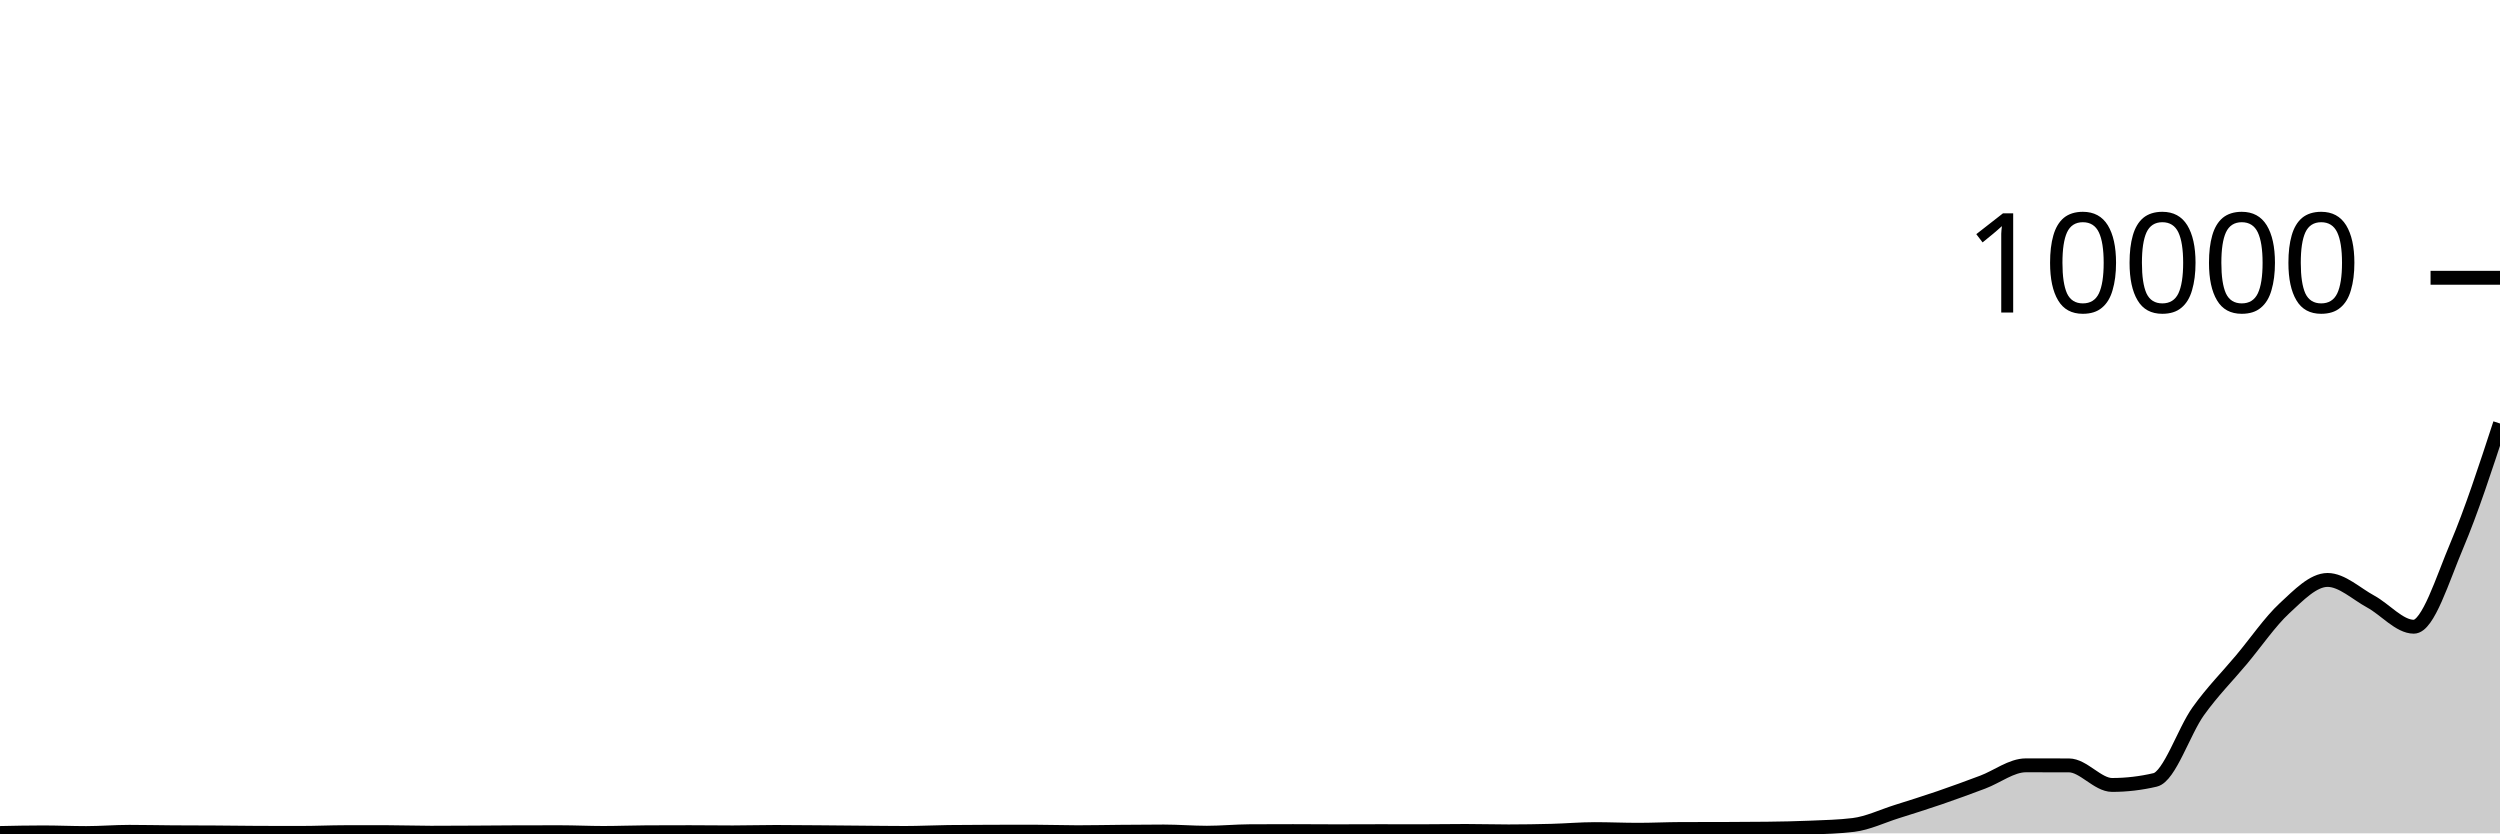
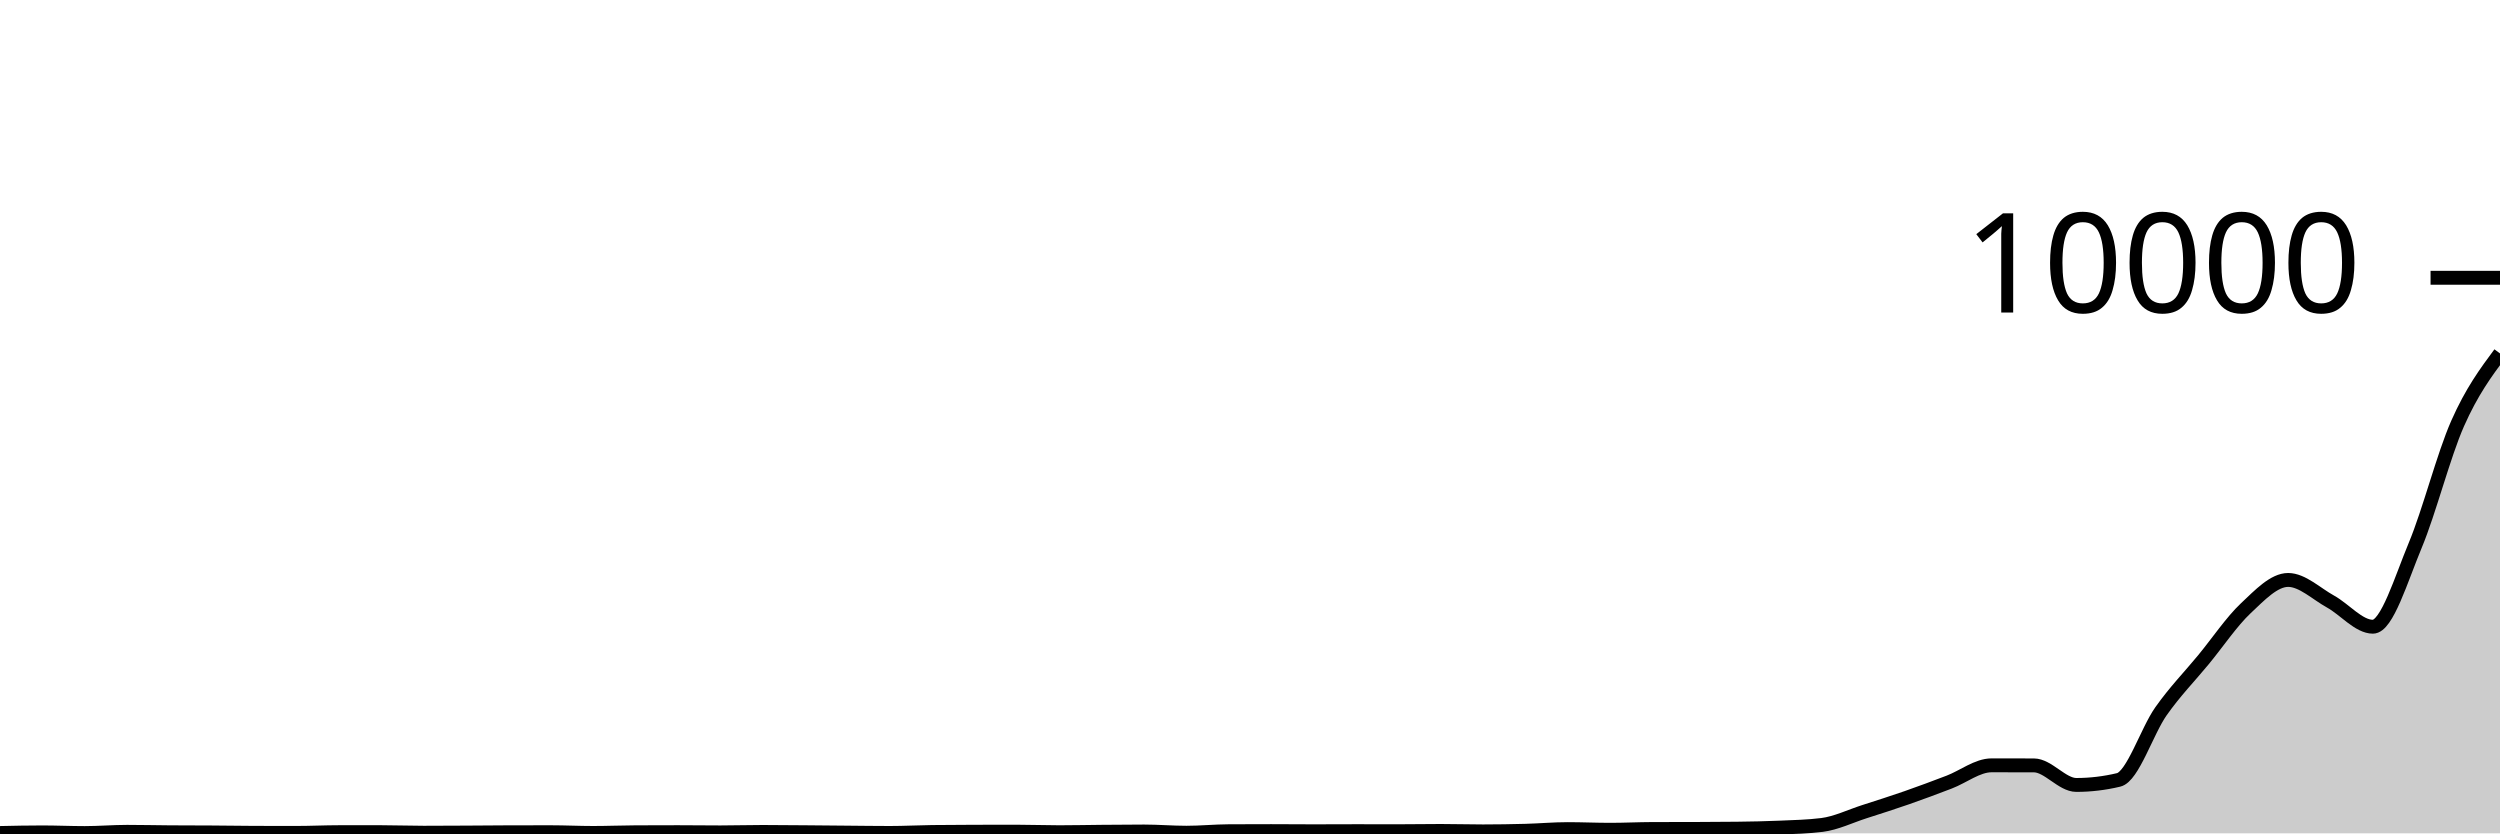
<svg xmlns="http://www.w3.org/2000/svg" viewBox="0 0 180 60">
  <g transform="translate(0,20)">
-     <path class="area" fill="rgba(0, 0, 0, 0.2)" d="M0,39.976C1.034,39.954,2.069,39.932,3.103,39.932C4.138,39.932,5.172,39.98,6.207,39.98C7.241,39.98,8.276,39.892,9.31,39.892C10.345,39.892,11.379,39.917,12.414,39.924C13.448,39.931,14.483,39.929,15.517,39.936C16.552,39.943,17.586,39.961,18.621,39.964C19.655,39.967,20.69,39.968,21.724,39.968C22.759,39.968,23.793,39.916,24.828,39.916C25.862,39.916,26.897,39.916,27.931,39.916C28.966,39.916,30,39.956,31.034,39.956C32.069,39.956,33.103,39.949,34.138,39.944C35.172,39.939,36.207,39.927,37.241,39.924C38.276,39.921,39.31,39.92,40.345,39.92C41.379,39.92,42.414,39.972,43.448,39.972C44.483,39.972,45.517,39.929,46.552,39.924C47.586,39.919,48.621,39.916,49.655,39.916C50.69,39.916,51.724,39.932,52.759,39.932C53.793,39.932,54.828,39.9,55.862,39.9C56.897,39.9,57.931,39.912,58.966,39.92C60,39.928,61.034,39.939,62.069,39.948C63.103,39.957,64.138,39.972,65.172,39.972C66.207,39.972,67.241,39.917,68.276,39.904C69.31,39.891,70.345,39.887,71.379,39.884C72.414,39.881,73.448,39.88,74.483,39.88C75.517,39.88,76.552,39.92,77.586,39.92C78.621,39.92,79.655,39.897,80.69,39.888C81.724,39.879,82.759,39.868,83.793,39.868C84.828,39.868,85.862,39.956,86.897,39.956C87.931,39.956,88.966,39.853,90,39.848C91.034,39.843,92.069,39.84,93.103,39.84C94.138,39.84,95.172,39.852,96.207,39.852C97.241,39.852,98.276,39.844,99.31,39.844C100.345,39.844,101.379,39.848,102.414,39.848C103.448,39.848,104.483,39.828,105.517,39.828C106.552,39.828,107.586,39.86,108.621,39.86C109.655,39.86,110.69,39.843,111.724,39.816C112.759,39.789,113.793,39.696,114.828,39.696C115.862,39.696,116.897,39.744,117.931,39.744C118.966,39.744,120,39.691,121.034,39.688C122.069,39.685,123.103,39.687,124.138,39.684C125.172,39.681,126.207,39.677,127.241,39.664C128.276,39.651,129.31,39.633,130.345,39.588C131.379,39.543,132.414,39.524,133.448,39.396C134.483,39.268,135.517,38.767,136.552,38.44C137.586,38.113,138.621,37.791,139.655,37.436C140.69,37.081,141.724,36.701,142.759,36.312C143.793,35.923,144.828,35.104,145.862,35.104C146.897,35.104,147.931,35.105,148.966,35.108C150,35.111,151.034,36.516,152.069,36.516C153.103,36.516,154.138,36.395,155.172,36.152C156.207,35.909,157.241,32.649,158.276,31.208C159.31,29.767,160.345,28.739,161.379,27.504C162.414,26.269,163.448,24.754,164.483,23.796C165.517,22.838,166.552,21.756,167.586,21.756C168.621,21.756,169.655,22.751,170.69,23.312C171.724,23.873,172.759,25.124,173.793,25.124C174.828,25.124,175.862,21.699,176.897,19.26C177.931,16.821,178.966,13.657,180,10.492L180,40C178.966,40,177.931,40,176.897,40C175.862,40,174.828,40,173.793,40C172.759,40,171.724,40,170.69,40C169.655,40,168.621,40,167.586,40C166.552,40,165.517,40,164.483,40C163.448,40,162.414,40,161.379,40C160.345,40,159.31,40,158.276,40C157.241,40,156.207,40,155.172,40C154.138,40,153.103,40,152.069,40C151.034,40,150,40,148.966,40C147.931,40,146.897,40,145.862,40C144.828,40,143.793,40,142.759,40C141.724,40,140.69,40,139.655,40C138.621,40,137.586,40,136.552,40C135.517,40,134.483,40,133.448,40C132.414,40,131.379,40,130.345,40C129.31,40,128.276,40,127.241,40C126.207,40,125.172,40,124.138,40C123.103,40,122.069,40,121.034,40C120,40,118.966,40,117.931,40C116.897,40,115.862,40,114.828,40C113.793,40,112.759,40,111.724,40C110.69,40,109.655,40,108.621,40C107.586,40,106.552,40,105.517,40C104.483,40,103.448,40,102.414,40C101.379,40,100.345,40,99.31,40C98.276,40,97.241,40,96.207,40C95.172,40,94.138,40,93.103,40C92.069,40,91.034,40,90,40C88.966,40,87.931,40,86.897,40C85.862,40,84.828,40,83.793,40C82.759,40,81.724,40,80.69,40C79.655,40,78.621,40,77.586,40C76.552,40,75.517,40,74.483,40C73.448,40,72.414,40,71.379,40C70.345,40,69.31,40,68.276,40C67.241,40,66.207,40,65.172,40C64.138,40,63.103,40,62.069,40C61.034,40,60,40,58.966,40C57.931,40,56.897,40,55.862,40C54.828,40,53.793,40,52.759,40C51.724,40,50.69,40,49.655,40C48.621,40,47.586,40,46.552,40C45.517,40,44.483,40,43.448,40C42.414,40,41.379,40,40.345,40C39.31,40,38.276,40,37.241,40C36.207,40,35.172,40,34.138,40C33.103,40,32.069,40,31.034,40C30,40,28.966,40,27.931,40C26.897,40,25.862,40,24.828,40C23.793,40,22.759,40,21.724,40C20.69,40,19.655,40,18.621,40C17.586,40,16.552,40,15.517,40C14.483,40,13.448,40,12.414,40C11.379,40,10.345,40,9.31,40C8.276,40,7.241,40,6.207,40C5.172,40,4.138,40,3.103,40C2.069,40,1.034,40,0,40Z" />
-     <path class="line" stroke="black" fill="none" d="M0,39.976C1.034,39.954,2.069,39.932,3.103,39.932C4.138,39.932,5.172,39.98,6.207,39.98C7.241,39.98,8.276,39.892,9.31,39.892C10.345,39.892,11.379,39.917,12.414,39.924C13.448,39.931,14.483,39.929,15.517,39.936C16.552,39.943,17.586,39.961,18.621,39.964C19.655,39.967,20.69,39.968,21.724,39.968C22.759,39.968,23.793,39.916,24.828,39.916C25.862,39.916,26.897,39.916,27.931,39.916C28.966,39.916,30,39.956,31.034,39.956C32.069,39.956,33.103,39.949,34.138,39.944C35.172,39.939,36.207,39.927,37.241,39.924C38.276,39.921,39.31,39.92,40.345,39.92C41.379,39.92,42.414,39.972,43.448,39.972C44.483,39.972,45.517,39.929,46.552,39.924C47.586,39.919,48.621,39.916,49.655,39.916C50.69,39.916,51.724,39.932,52.759,39.932C53.793,39.932,54.828,39.9,55.862,39.9C56.897,39.9,57.931,39.912,58.966,39.92C60,39.928,61.034,39.939,62.069,39.948C63.103,39.957,64.138,39.972,65.172,39.972C66.207,39.972,67.241,39.917,68.276,39.904C69.31,39.891,70.345,39.887,71.379,39.884C72.414,39.881,73.448,39.88,74.483,39.88C75.517,39.88,76.552,39.92,77.586,39.92C78.621,39.92,79.655,39.897,80.69,39.888C81.724,39.879,82.759,39.868,83.793,39.868C84.828,39.868,85.862,39.956,86.897,39.956C87.931,39.956,88.966,39.853,90,39.848C91.034,39.843,92.069,39.84,93.103,39.84C94.138,39.84,95.172,39.852,96.207,39.852C97.241,39.852,98.276,39.844,99.31,39.844C100.345,39.844,101.379,39.848,102.414,39.848C103.448,39.848,104.483,39.828,105.517,39.828C106.552,39.828,107.586,39.86,108.621,39.86C109.655,39.86,110.69,39.843,111.724,39.816C112.759,39.789,113.793,39.696,114.828,39.696C115.862,39.696,116.897,39.744,117.931,39.744C118.966,39.744,120,39.691,121.034,39.688C122.069,39.685,123.103,39.687,124.138,39.684C125.172,39.681,126.207,39.677,127.241,39.664C128.276,39.651,129.31,39.633,130.345,39.588C131.379,39.543,132.414,39.524,133.448,39.396C134.483,39.268,135.517,38.767,136.552,38.44C137.586,38.113,138.621,37.791,139.655,37.436C140.69,37.081,141.724,36.701,142.759,36.312C143.793,35.923,144.828,35.104,145.862,35.104C146.897,35.104,147.931,35.105,148.966,35.108C150,35.111,151.034,36.516,152.069,36.516C153.103,36.516,154.138,36.395,155.172,36.152C156.207,35.909,157.241,32.649,158.276,31.208C159.31,29.767,160.345,28.739,161.379,27.504C162.414,26.269,163.448,24.754,164.483,23.796C165.517,22.838,166.552,21.756,167.586,21.756C168.621,21.756,169.655,22.751,170.69,23.312C171.724,23.873,172.759,25.124,173.793,25.124C174.828,25.124,175.862,21.699,176.897,19.26C177.931,16.821,178.966,13.657,180,10.492" />
+     <path class="area" fill="rgba(0, 0, 0, 0.2)" d="M0,39.976C1.017,39.954,2.034,39.932,3.051,39.932C4.068,39.932,5.085,39.98,6.102,39.98C7.119,39.98,8.136,39.892,9.153,39.892C10.169,39.892,11.186,39.917,12.203,39.924C13.22,39.931,14.237,39.929,15.254,39.936C16.271,39.943,17.288,39.961,18.305,39.964C19.322,39.967,20.339,39.968,21.356,39.968C22.373,39.968,23.39,39.916,24.407,39.916C25.424,39.916,26.441,39.916,27.458,39.916C28.475,39.916,29.492,39.956,30.508,39.956C31.525,39.956,32.542,39.949,33.559,39.944C34.576,39.939,35.593,39.927,36.61,39.924C37.627,39.921,38.644,39.92,39.661,39.92C40.678,39.92,41.695,39.972,42.712,39.972C43.729,39.972,44.746,39.929,45.763,39.924C46.78,39.919,47.797,39.916,48.814,39.916C49.831,39.916,50.847,39.932,51.864,39.932C52.881,39.932,53.898,39.9,54.915,39.9C55.932,39.9,56.949,39.912,57.966,39.92C58.983,39.928,60,39.939,61.017,39.948C62.034,39.957,63.051,39.972,64.068,39.972C65.085,39.972,66.102,39.917,67.119,39.904C68.136,39.891,69.153,39.887,70.169,39.884C71.186,39.881,72.203,39.88,73.22,39.88C74.237,39.88,75.254,39.92,76.271,39.92C77.288,39.92,78.305,39.897,79.322,39.888C80.339,39.879,81.356,39.868,82.373,39.868C83.39,39.868,84.407,39.956,85.424,39.956C86.441,39.956,87.458,39.853,88.475,39.848C89.492,39.843,90.508,39.84,91.525,39.84C92.542,39.84,93.559,39.852,94.576,39.852C95.593,39.852,96.61,39.844,97.627,39.844C98.644,39.844,99.661,39.848,100.678,39.848C101.695,39.848,102.712,39.828,103.729,39.828C104.746,39.828,105.763,39.86,106.78,39.86C107.797,39.86,108.814,39.843,109.831,39.816C110.847,39.789,111.864,39.696,112.881,39.696C113.898,39.696,114.915,39.744,115.932,39.744C116.949,39.744,117.966,39.691,118.983,39.688C120,39.685,121.017,39.687,122.034,39.684C123.051,39.681,124.068,39.677,125.085,39.664C126.102,39.651,127.119,39.633,128.136,39.588C129.153,39.543,130.169,39.524,131.186,39.396C132.203,39.268,133.22,38.767,134.237,38.44C135.254,38.113,136.271,37.791,137.288,37.436C138.305,37.081,139.322,36.701,140.339,36.312C141.356,35.923,142.373,35.104,143.39,35.104C144.407,35.104,145.424,35.105,146.441,35.108C147.458,35.111,148.475,36.516,149.492,36.516C150.508,36.516,151.525,36.395,152.542,36.152C153.559,35.909,154.576,32.649,155.593,31.208C156.61,29.767,157.627,28.739,158.644,27.504C159.661,26.269,160.678,24.754,161.695,23.796C162.712,22.838,163.729,21.756,164.746,21.756C165.763,21.756,166.78,22.751,167.797,23.312C168.814,23.873,169.831,25.124,170.847,25.124C171.864,25.124,172.881,21.699,173.898,19.26C174.915,16.821,175.932,12.794,176.949,10.492C177.966,8.19,178.983,6.819,180,5.448L180,40C178.983,40,177.966,40,176.949,40C175.932,40,174.915,40,173.898,40C172.881,40,171.864,40,170.847,40C169.831,40,168.814,40,167.797,40C166.78,40,165.763,40,164.746,40C163.729,40,162.712,40,161.695,40C160.678,40,159.661,40,158.644,40C157.627,40,156.61,40,155.593,40C154.576,40,153.559,40,152.542,40C151.525,40,150.508,40,149.492,40C148.475,40,147.458,40,146.441,40C145.424,40,144.407,40,143.39,40C142.373,40,141.356,40,140.339,40C139.322,40,138.305,40,137.288,40C136.271,40,135.254,40,134.237,40C133.22,40,132.203,40,131.186,40C130.169,40,129.153,40,128.136,40C127.119,40,126.102,40,125.085,40C124.068,40,123.051,40,122.034,40C121.017,40,120,40,118.983,40C117.966,40,116.949,40,115.932,40C114.915,40,113.898,40,112.881,40C111.864,40,110.847,40,109.831,40C108.814,40,107.797,40,106.78,40C105.763,40,104.746,40,103.729,40C102.712,40,101.695,40,100.678,40C99.661,40,98.644,40,97.627,40C96.61,40,95.593,40,94.576,40C93.559,40,92.542,40,91.525,40C90.508,40,89.492,40,88.475,40C87.458,40,86.441,40,85.424,40C84.407,40,83.39,40,82.373,40C81.356,40,80.339,40,79.322,40C78.305,40,77.288,40,76.271,40C75.254,40,74.237,40,73.22,40C72.203,40,71.186,40,70.169,40C69.153,40,68.136,40,67.119,40C66.102,40,65.085,40,64.068,40C63.051,40,62.034,40,61.017,40C60,40,58.983,40,57.966,40C56.949,40,55.932,40,54.915,40C53.898,40,52.881,40,51.864,40C50.847,40,49.831,40,48.814,40C47.797,40,46.78,40,45.763,40C44.746,40,43.729,40,42.712,40C41.695,40,40.678,40,39.661,40C38.644,40,37.627,40,36.61,40C35.593,40,34.576,40,33.559,40C32.542,40,31.525,40,30.508,40C29.492,40,28.475,40,27.458,40C26.441,40,25.424,40,24.407,40C23.39,40,22.373,40,21.356,40C20.339,40,19.322,40,18.305,40C17.288,40,16.271,40,15.254,40C14.237,40,13.22,40,12.203,40C11.186,40,10.169,40,9.153,40C8.136,40,7.119,40,6.102,40C5.085,40,4.068,40,3.051,40C2.034,40,1.017,40,0,40Z" />
+     <path class="line" stroke="black" fill="none" d="M0,39.976C1.017,39.954,2.034,39.932,3.051,39.932C4.068,39.932,5.085,39.98,6.102,39.98C7.119,39.98,8.136,39.892,9.153,39.892C10.169,39.892,11.186,39.917,12.203,39.924C13.22,39.931,14.237,39.929,15.254,39.936C16.271,39.943,17.288,39.961,18.305,39.964C19.322,39.967,20.339,39.968,21.356,39.968C22.373,39.968,23.39,39.916,24.407,39.916C25.424,39.916,26.441,39.916,27.458,39.916C28.475,39.916,29.492,39.956,30.508,39.956C31.525,39.956,32.542,39.949,33.559,39.944C34.576,39.939,35.593,39.927,36.61,39.924C37.627,39.921,38.644,39.92,39.661,39.92C40.678,39.92,41.695,39.972,42.712,39.972C43.729,39.972,44.746,39.929,45.763,39.924C46.78,39.919,47.797,39.916,48.814,39.916C49.831,39.916,50.847,39.932,51.864,39.932C52.881,39.932,53.898,39.9,54.915,39.9C55.932,39.9,56.949,39.912,57.966,39.92C58.983,39.928,60,39.939,61.017,39.948C62.034,39.957,63.051,39.972,64.068,39.972C65.085,39.972,66.102,39.917,67.119,39.904C68.136,39.891,69.153,39.887,70.169,39.884C71.186,39.881,72.203,39.88,73.22,39.88C74.237,39.88,75.254,39.92,76.271,39.92C77.288,39.92,78.305,39.897,79.322,39.888C80.339,39.879,81.356,39.868,82.373,39.868C83.39,39.868,84.407,39.956,85.424,39.956C86.441,39.956,87.458,39.853,88.475,39.848C89.492,39.843,90.508,39.84,91.525,39.84C92.542,39.84,93.559,39.852,94.576,39.852C95.593,39.852,96.61,39.844,97.627,39.844C98.644,39.844,99.661,39.848,100.678,39.848C101.695,39.848,102.712,39.828,103.729,39.828C104.746,39.828,105.763,39.86,106.78,39.86C107.797,39.86,108.814,39.843,109.831,39.816C110.847,39.789,111.864,39.696,112.881,39.696C113.898,39.696,114.915,39.744,115.932,39.744C116.949,39.744,117.966,39.691,118.983,39.688C120,39.685,121.017,39.687,122.034,39.684C123.051,39.681,124.068,39.677,125.085,39.664C126.102,39.651,127.119,39.633,128.136,39.588C129.153,39.543,130.169,39.524,131.186,39.396C132.203,39.268,133.22,38.767,134.237,38.44C135.254,38.113,136.271,37.791,137.288,37.436C138.305,37.081,139.322,36.701,140.339,36.312C141.356,35.923,142.373,35.104,143.39,35.104C144.407,35.104,145.424,35.105,146.441,35.108C147.458,35.111,148.475,36.516,149.492,36.516C150.508,36.516,151.525,36.395,152.542,36.152C153.559,35.909,154.576,32.649,155.593,31.208C156.61,29.767,157.627,28.739,158.644,27.504C159.661,26.269,160.678,24.754,161.695,23.796C162.712,22.838,163.729,21.756,164.746,21.756C165.763,21.756,166.78,22.751,167.797,23.312C168.814,23.873,169.831,25.124,170.847,25.124C171.864,25.124,172.881,21.699,173.898,19.26C174.915,16.821,175.932,12.794,176.949,10.492C177.966,8.19,178.983,6.819,180,5.448" />
    <path class="axis-ceiling" stroke-width="1" stroke="black" fill="none" d="M175,0L180,0" />
    <text class="axis-ceiling-label" font-family="sans-serif" text-anchor="end" font-size="10px" x="170" y="2.5">10000</text>
  </g>
</svg>
